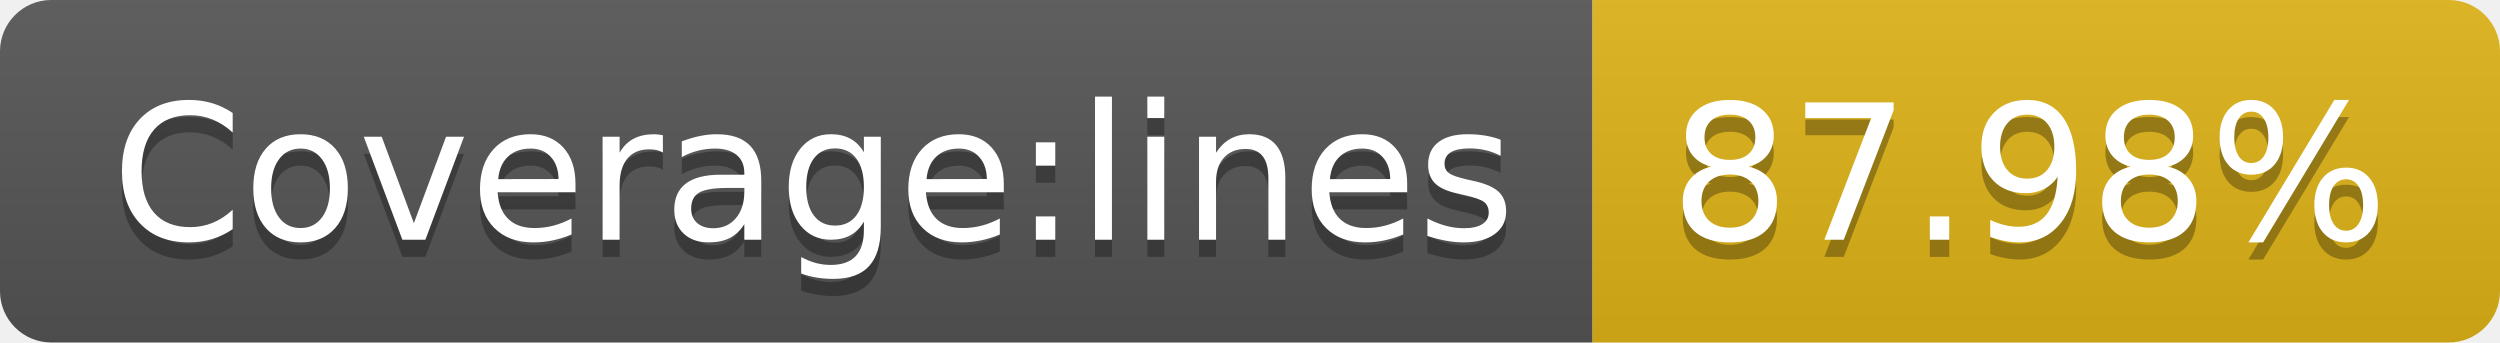
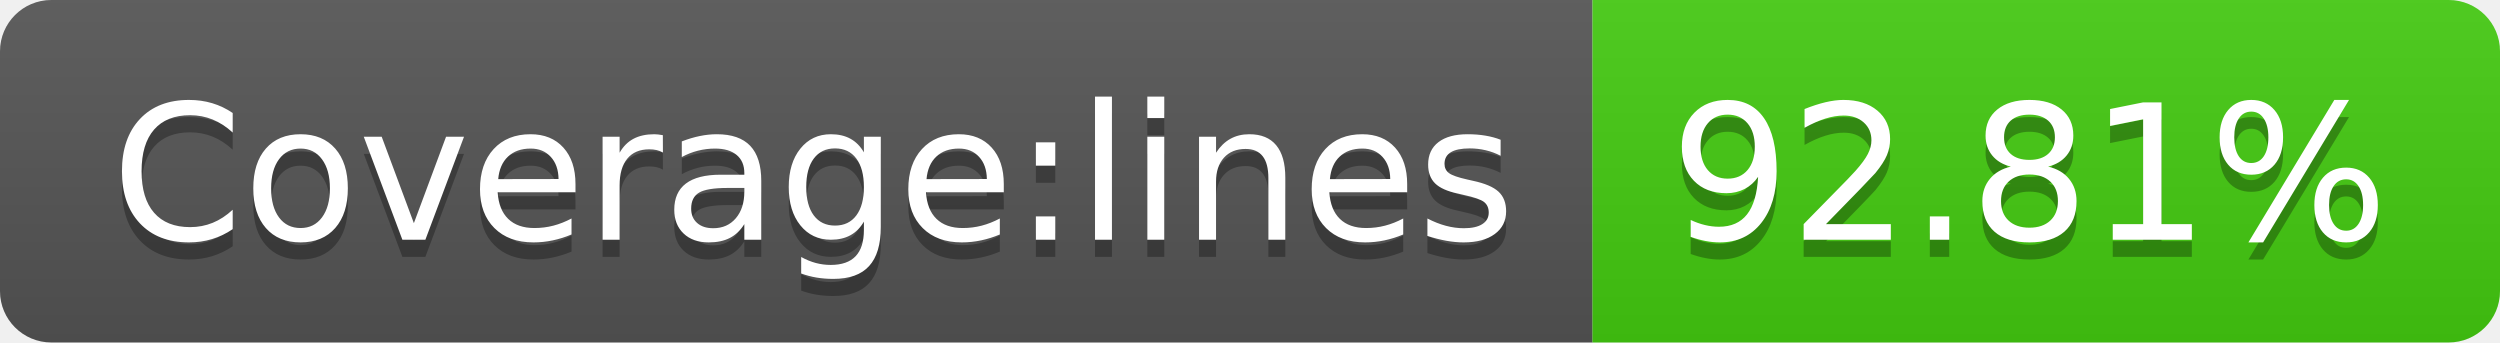
- <svg xmlns="http://www.w3.org/2000/svg" width="146" height="20" role="img" aria-label="Coverage:lines: 87.98%">
+ <svg xmlns="http://www.w3.org/2000/svg" width="146" height="20" role="img" aria-label="Coverage:lines: 92.81%">
  <linearGradient id="s" x2="0" y2="100%">
    <stop offset="0" stop-color="#bbb" stop-opacity=".1" />
    <stop offset="1" stop-opacity=".1" />
  </linearGradient>
  <clipPath id="r">
    <rect width="146" height="20" rx="3" fill="#fff" />
  </clipPath>
  <g clip-path="url(#r)">
    <rect width="93" height="20" fill="#555" />
-     <rect x="93" width="53" height="20" fill="#dfb317" />
+     <rect x="93" width="53" height="20" fill="#4c1" />
    <rect width="146" height="20" fill="url(#s)" />
  </g>
  <g fill="#fff" text-anchor="middle" font-family="Verdana,Geneva,DejaVu Sans,sans-serif" text-rendering="geometricPrecision" font-size="110">
    <text aria-hidden="true" x="475" y="150" fill="#010101" fill-opacity=".3" transform="scale(.1)" textLength="830">Coverage:lines</text>
    <text x="475" y="140" transform="scale(.1)" fill="#fff" textLength="830">Coverage:lines</text>
-     <text aria-hidden="true" x="1185" y="150" fill="#010101" fill-opacity=".3" transform="scale(.1)" textLength="430">87.98%</text>
-     <text x="1185" y="140" transform="scale(.1)" fill="#fff" textLength="430">87.98%</text>
+     <text aria-hidden="true" x="1185" y="150" fill="#010101" fill-opacity=".3" transform="scale(.1)" textLength="430">92.81%</text>
+     <text x="1185" y="140" transform="scale(.1)" fill="#fff" textLength="430">92.81%</text>
  </g>
</svg>
